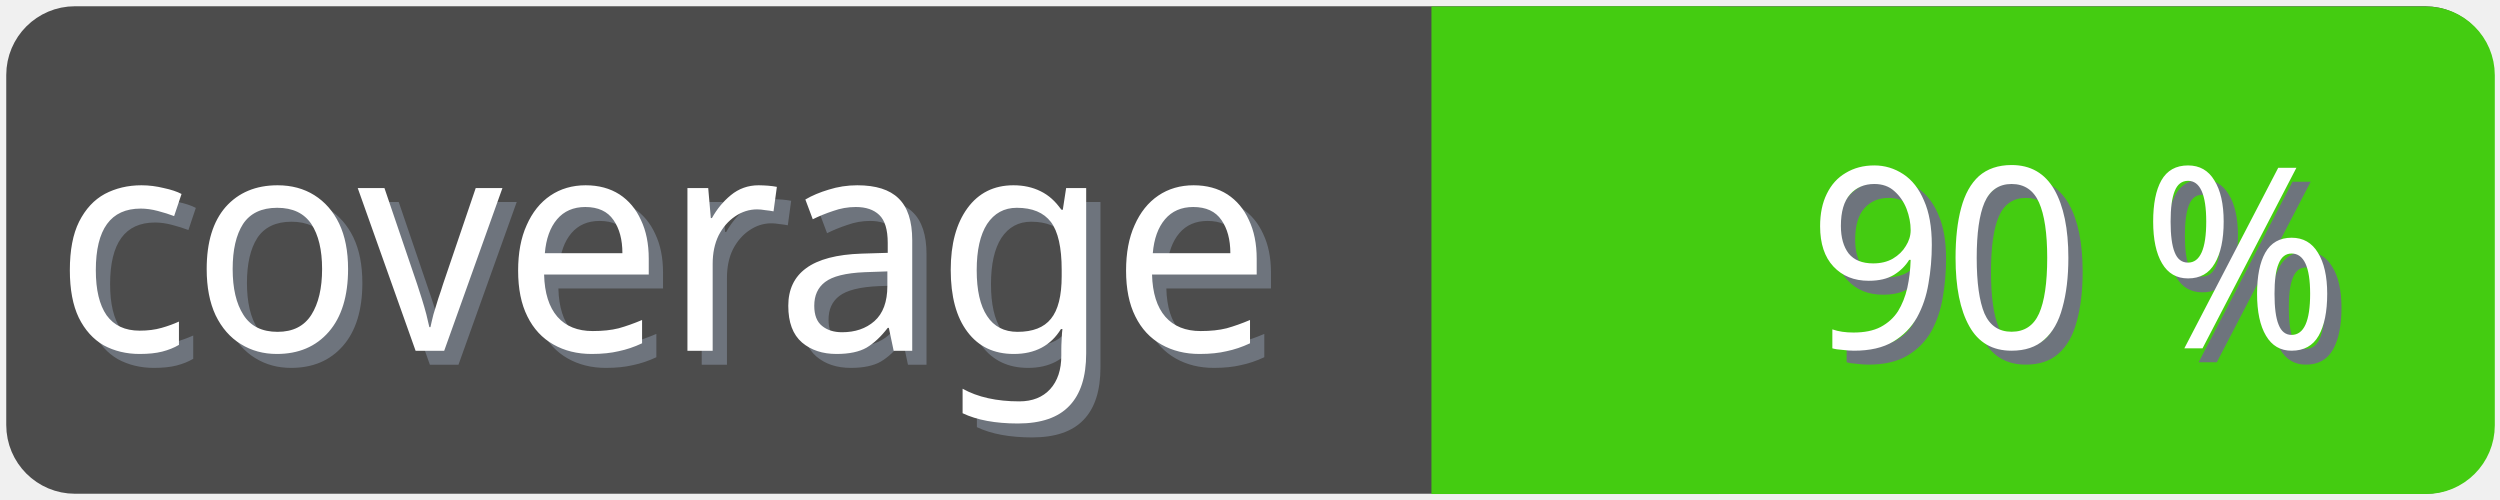
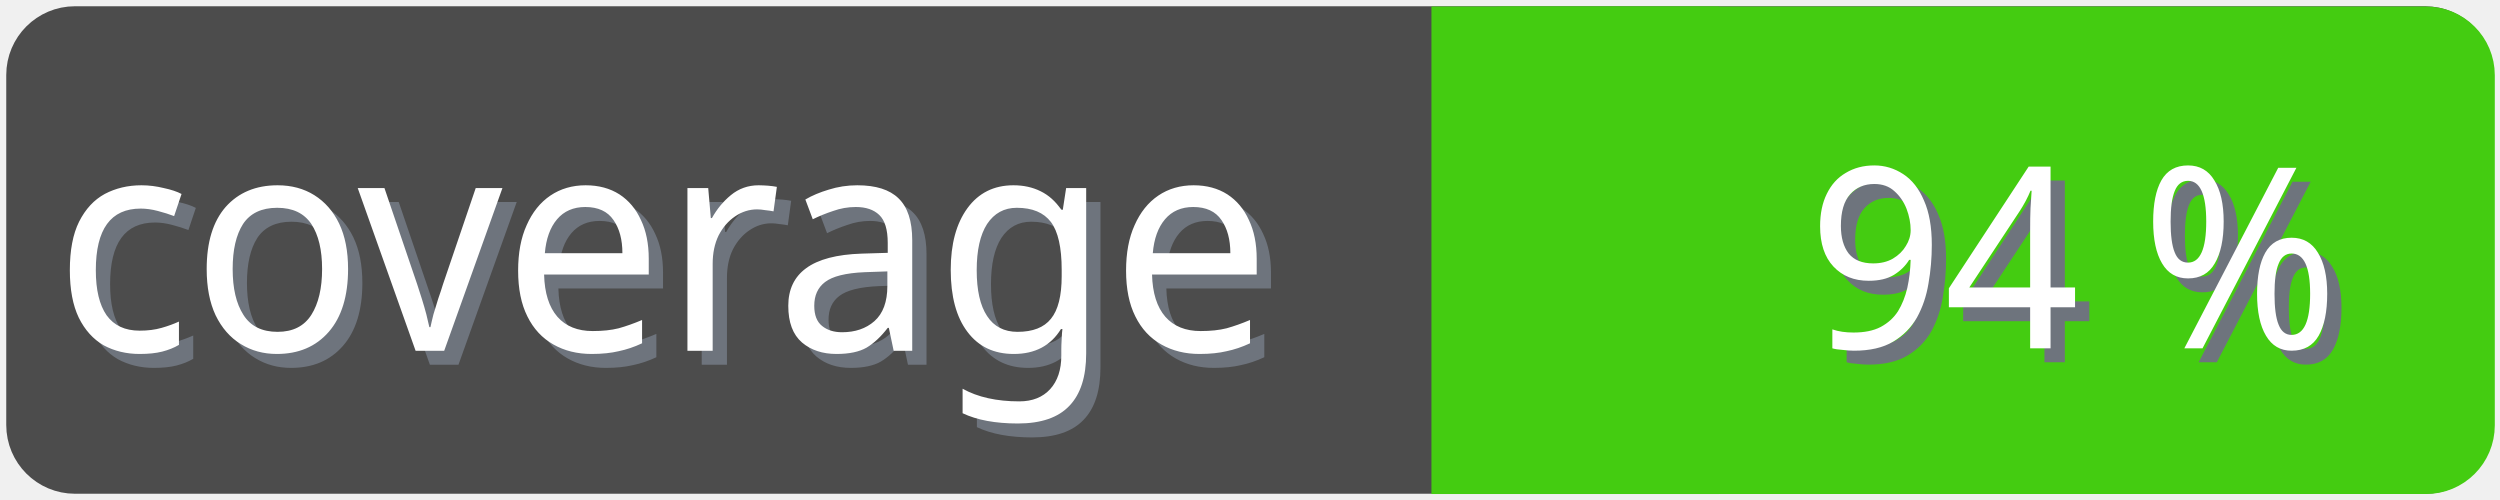
<svg xmlns="http://www.w3.org/2000/svg" width="100" height="20">
  <g>
    <rect fill="none" id="canvas_background" height="22" width="102" y="-1" x="-1" />
  </g>
  <g>
    <rect rx="2" id="svg_1" height="18" width="98" y="1" x="1" stroke-width="1.5" stroke="#4c4c4c" fill="#4c4c4c" />
    <text transform="matrix(0.95, 0, 0, 1.01133, 0.0809801, -0.0237383)" font-weight="normal" xml:space="preserve" text-anchor="start" font-family="'Trebuchet MS', Gadget, sans-serif" font-size="12" id="svg_8" y="14.45" x="2.8" stroke-width="0" stroke="#4c4c4c" fill="#6e747d">coverage</text>
    <text transform="matrix(0.95, 0, 0, 1.01133, 0.0809801, -0.0237383)" font-weight="normal" xml:space="preserve" text-anchor="start" font-family="'Trebuchet MS', Gadget, sans-serif" font-size="12" id="svg_3" y="13.9" x="2.2" stroke-width="0" stroke="#4c4c4c" fill="#ffffff">coverage</text>
    <rect rx="2" id="svg_5" height="18" width="40.905" y="1.011" x="58.137" stroke-width="1.5" stroke="#4c1" fill="#4c1" />
    <rect id="svg_7" height="18" width="10" y="1.011" x="58.008" stroke-width="1.5" stroke="#4c1" fill="#4c1" />
-     <text transform="matrix(0.95, 0, 0, 1.01133, 0.0809801, -0.0237383)" font-weight="normal" xml:space="preserve" text-anchor="end" font-family="'Trebuchet MS', Gadget, sans-serif" font-size="10" id="svg_10" y="14.35" x="99" stroke-width="0" stroke="#4c4c4c" fill="#6e747d">90 %</text>
-     <text transform="matrix(0.95, 0, 0, 1.01133, 0.0809801, -0.0237383)" font-weight="normal" xml:space="preserve" text-anchor="end" font-family="'Trebuchet MS', Gadget, sans-serif" font-size="10" id="svg_9" y="13.8" x="98.4" stroke-width="0" stroke="#4c4c4c" fill="#ffffff">90 %</text>
+     <text transform="matrix(0.95, 0, 0, 1.01133, 0.0809801, -0.0237383)" font-weight="normal" xml:space="preserve" text-anchor="end" font-family="'Trebuchet MS', Gadget, sans-serif" font-size="10" id="svg_10" y="14.35" x="99" stroke-width="0" stroke="#4c4c4c" fill="#6e747d">94 %</text>
+     <text transform="matrix(0.95, 0, 0, 1.01133, 0.0809801, -0.0237383)" font-weight="normal" xml:space="preserve" text-anchor="end" font-family="'Trebuchet MS', Gadget, sans-serif" font-size="10" id="svg_9" y="13.8" x="98.4" stroke-width="0" stroke="#4c4c4c" fill="#ffffff">94 %</text>
  </g>
</svg>
